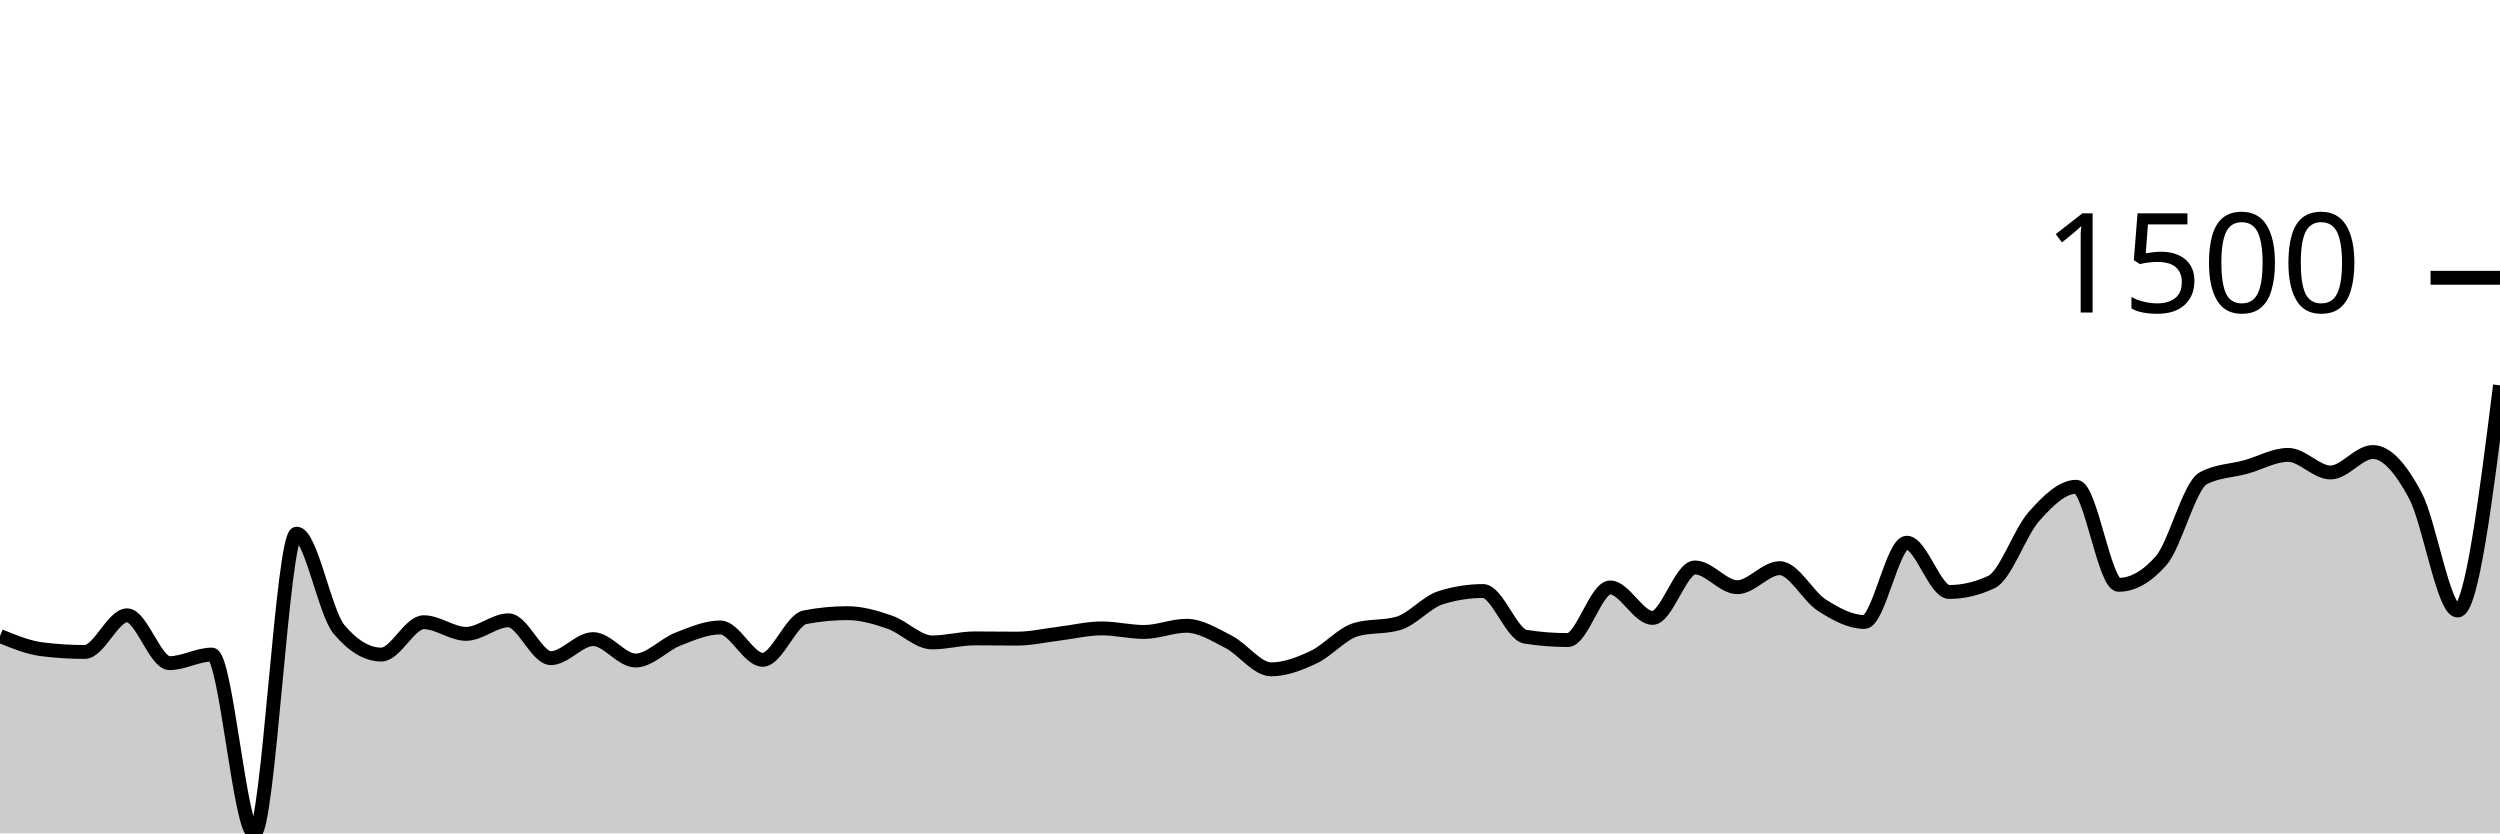
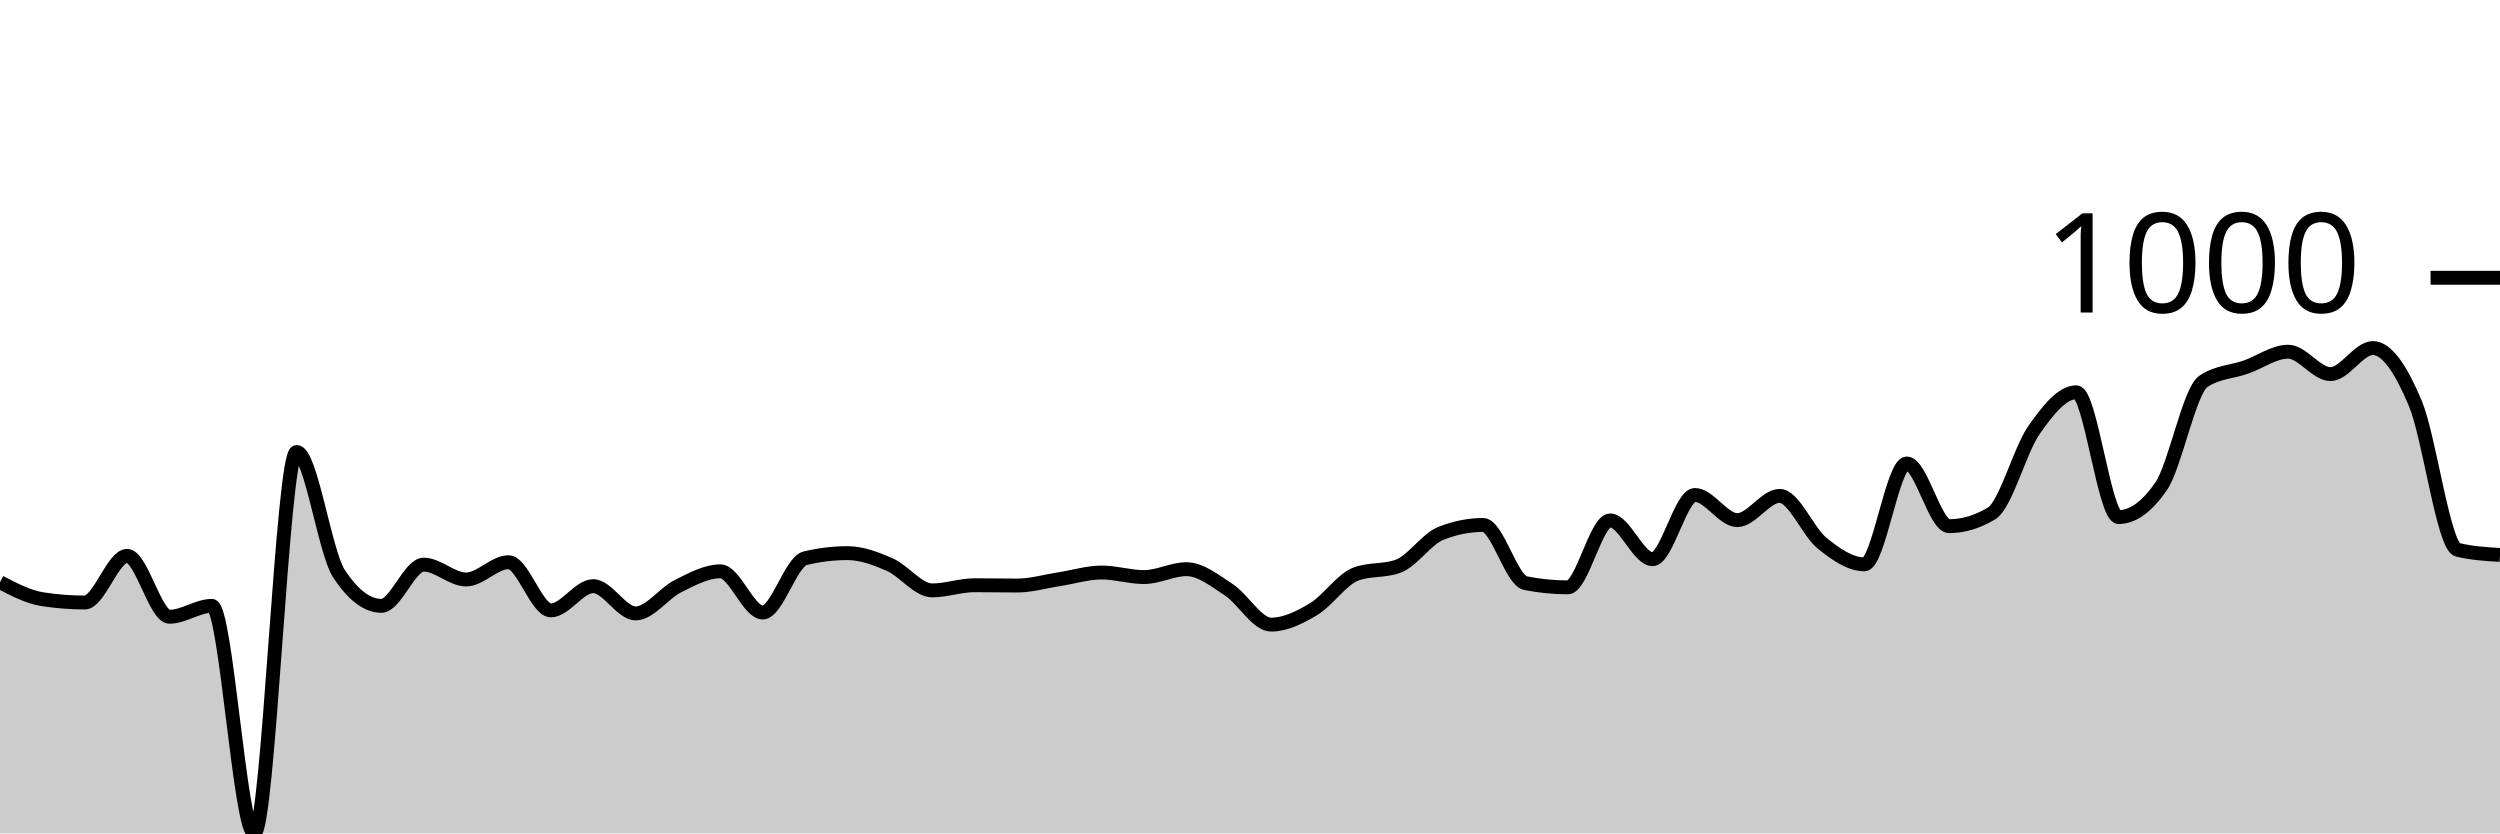
<svg xmlns="http://www.w3.org/2000/svg" viewBox="0 0 180 60">
  <g transform="translate(0,20)">
-     <path class="area" fill="rgba(0, 0, 0, 0.2)" d="M0,25.793C1.017,26.21,2.034,26.627,3.051,26.752C4.068,26.878,5.085,26.941,6.102,26.941C7.119,26.941,8.136,24.302,9.153,24.302C10.169,24.302,11.186,27.746,12.203,27.746C13.22,27.746,14.237,27.129,15.254,27.129C16.271,27.129,17.288,40,18.305,40C19.322,40,20.339,18.423,21.356,18.423C22.373,18.423,23.39,24.102,24.407,25.313C25.424,26.524,26.441,27.129,27.458,27.129C28.475,27.129,29.492,24.799,30.508,24.799C31.525,24.799,32.542,25.638,33.559,25.638C34.576,25.638,35.593,24.662,36.61,24.662C37.627,24.662,38.644,27.386,39.661,27.386C40.678,27.386,41.695,26.015,42.712,26.015C43.729,26.015,44.746,27.558,45.763,27.558C46.78,27.558,47.797,26.412,48.814,26.015C49.831,25.618,50.847,25.176,51.864,25.176C52.881,25.176,53.898,27.506,54.915,27.506C55.932,27.506,56.949,24.633,57.966,24.439C58.983,24.245,60,24.147,61.017,24.147C62.034,24.147,63.051,24.447,64.068,24.799C65.085,25.15,66.102,26.255,67.119,26.255C68.136,26.255,69.153,25.964,70.169,25.964C71.186,25.964,72.203,25.981,73.22,25.981C74.237,25.981,75.254,25.744,76.271,25.621C77.288,25.498,78.305,25.244,79.322,25.244C80.339,25.244,81.356,25.501,82.373,25.501C83.39,25.501,84.407,25.056,85.424,25.056C86.441,25.056,87.458,25.698,88.475,26.221C89.492,26.744,90.508,28.192,91.525,28.192C92.542,28.192,93.559,27.795,94.576,27.318C95.593,26.841,96.61,25.627,97.627,25.33C98.644,25.033,99.661,25.181,100.678,24.884C101.695,24.587,102.712,23.353,103.729,23.033C104.746,22.714,105.763,22.554,106.78,22.554C107.797,22.554,108.814,25.684,109.831,25.844C110.847,26.004,111.864,26.084,112.881,26.084C113.898,26.084,114.915,22.296,115.932,22.296C116.949,22.296,117.966,24.49,118.983,24.49C120,24.49,121.017,20.857,122.034,20.857C123.051,20.857,124.068,22.279,125.085,22.279C126.102,22.279,127.119,20.908,128.136,20.908C129.153,20.908,130.169,22.936,131.186,23.582C132.203,24.227,133.22,24.781,134.237,24.781C135.254,24.781,136.271,19.075,137.288,19.075C138.305,19.075,139.322,22.622,140.339,22.622C141.356,22.622,142.373,22.382,143.39,21.902C144.407,21.422,145.424,18.332,146.441,17.189C147.458,16.047,148.475,15.047,149.492,15.047C150.508,15.047,151.525,22.108,152.542,22.108C153.559,22.108,154.576,21.531,155.593,20.377C156.61,19.223,157.627,14.967,158.644,14.43C159.661,13.893,160.678,13.905,161.695,13.625C162.712,13.345,163.729,12.751,164.746,12.751C165.763,12.751,166.78,14.019,167.797,14.019C168.814,14.019,169.831,12.545,170.847,12.545C171.864,12.545,172.881,13.762,173.898,15.664C174.915,17.566,175.932,23.959,176.949,23.959C177.966,23.959,178.983,15.853,180,7.746L180,40C178.983,40,177.966,40,176.949,40C175.932,40,174.915,40,173.898,40C172.881,40,171.864,40,170.847,40C169.831,40,168.814,40,167.797,40C166.78,40,165.763,40,164.746,40C163.729,40,162.712,40,161.695,40C160.678,40,159.661,40,158.644,40C157.627,40,156.61,40,155.593,40C154.576,40,153.559,40,152.542,40C151.525,40,150.508,40,149.492,40C148.475,40,147.458,40,146.441,40C145.424,40,144.407,40,143.39,40C142.373,40,141.356,40,140.339,40C139.322,40,138.305,40,137.288,40C136.271,40,135.254,40,134.237,40C133.22,40,132.203,40,131.186,40C130.169,40,129.153,40,128.136,40C127.119,40,126.102,40,125.085,40C124.068,40,123.051,40,122.034,40C121.017,40,120,40,118.983,40C117.966,40,116.949,40,115.932,40C114.915,40,113.898,40,112.881,40C111.864,40,110.847,40,109.831,40C108.814,40,107.797,40,106.78,40C105.763,40,104.746,40,103.729,40C102.712,40,101.695,40,100.678,40C99.661,40,98.644,40,97.627,40C96.61,40,95.593,40,94.576,40C93.559,40,92.542,40,91.525,40C90.508,40,89.492,40,88.475,40C87.458,40,86.441,40,85.424,40C84.407,40,83.39,40,82.373,40C81.356,40,80.339,40,79.322,40C78.305,40,77.288,40,76.271,40C75.254,40,74.237,40,73.22,40C72.203,40,71.186,40,70.169,40C69.153,40,68.136,40,67.119,40C66.102,40,65.085,40,64.068,40C63.051,40,62.034,40,61.017,40C60,40,58.983,40,57.966,40C56.949,40,55.932,40,54.915,40C53.898,40,52.881,40,51.864,40C50.847,40,49.831,40,48.814,40C47.797,40,46.78,40,45.763,40C44.746,40,43.729,40,42.712,40C41.695,40,40.678,40,39.661,40C38.644,40,37.627,40,36.61,40C35.593,40,34.576,40,33.559,40C32.542,40,31.525,40,30.508,40C29.492,40,28.475,40,27.458,40C26.441,40,25.424,40,24.407,40C23.39,40,22.373,40,21.356,40C20.339,40,19.322,40,18.305,40C17.288,40,16.271,40,15.254,40C14.237,40,13.22,40,12.203,40C11.186,40,10.169,40,9.153,40C8.136,40,7.119,40,6.102,40C5.085,40,4.068,40,3.051,40C2.034,40,1.017,40,0,40Z" />
-     <path class="line" stroke="black" fill="none" d="M0,25.793C1.017,26.21,2.034,26.627,3.051,26.752C4.068,26.878,5.085,26.941,6.102,26.941C7.119,26.941,8.136,24.302,9.153,24.302C10.169,24.302,11.186,27.746,12.203,27.746C13.22,27.746,14.237,27.129,15.254,27.129C16.271,27.129,17.288,40,18.305,40C19.322,40,20.339,18.423,21.356,18.423C22.373,18.423,23.39,24.102,24.407,25.313C25.424,26.524,26.441,27.129,27.458,27.129C28.475,27.129,29.492,24.799,30.508,24.799C31.525,24.799,32.542,25.638,33.559,25.638C34.576,25.638,35.593,24.662,36.61,24.662C37.627,24.662,38.644,27.386,39.661,27.386C40.678,27.386,41.695,26.015,42.712,26.015C43.729,26.015,44.746,27.558,45.763,27.558C46.78,27.558,47.797,26.412,48.814,26.015C49.831,25.618,50.847,25.176,51.864,25.176C52.881,25.176,53.898,27.506,54.915,27.506C55.932,27.506,56.949,24.633,57.966,24.439C58.983,24.245,60,24.147,61.017,24.147C62.034,24.147,63.051,24.447,64.068,24.799C65.085,25.15,66.102,26.255,67.119,26.255C68.136,26.255,69.153,25.964,70.169,25.964C71.186,25.964,72.203,25.981,73.22,25.981C74.237,25.981,75.254,25.744,76.271,25.621C77.288,25.498,78.305,25.244,79.322,25.244C80.339,25.244,81.356,25.501,82.373,25.501C83.39,25.501,84.407,25.056,85.424,25.056C86.441,25.056,87.458,25.698,88.475,26.221C89.492,26.744,90.508,28.192,91.525,28.192C92.542,28.192,93.559,27.795,94.576,27.318C95.593,26.841,96.61,25.627,97.627,25.33C98.644,25.033,99.661,25.181,100.678,24.884C101.695,24.587,102.712,23.353,103.729,23.033C104.746,22.714,105.763,22.554,106.78,22.554C107.797,22.554,108.814,25.684,109.831,25.844C110.847,26.004,111.864,26.084,112.881,26.084C113.898,26.084,114.915,22.296,115.932,22.296C116.949,22.296,117.966,24.49,118.983,24.49C120,24.49,121.017,20.857,122.034,20.857C123.051,20.857,124.068,22.279,125.085,22.279C126.102,22.279,127.119,20.908,128.136,20.908C129.153,20.908,130.169,22.936,131.186,23.582C132.203,24.227,133.22,24.781,134.237,24.781C135.254,24.781,136.271,19.075,137.288,19.075C138.305,19.075,139.322,22.622,140.339,22.622C141.356,22.622,142.373,22.382,143.39,21.902C144.407,21.422,145.424,18.332,146.441,17.189C147.458,16.047,148.475,15.047,149.492,15.047C150.508,15.047,151.525,22.108,152.542,22.108C153.559,22.108,154.576,21.531,155.593,20.377C156.61,19.223,157.627,14.967,158.644,14.43C159.661,13.893,160.678,13.905,161.695,13.625C162.712,13.345,163.729,12.751,164.746,12.751C165.763,12.751,166.78,14.019,167.797,14.019C168.814,14.019,169.831,12.545,170.847,12.545C171.864,12.545,172.881,13.762,173.898,15.664C174.915,17.566,175.932,23.959,176.949,23.959C177.966,23.959,178.983,15.853,180,7.746" />
+     <path class="area" fill="rgba(0, 0, 0, 0.2)" d="M0,21.919C1.017,22.45,2.034,22.981,3.051,23.141C4.068,23.301,5.085,23.381,6.102,23.381C7.119,23.381,8.136,20.022,9.153,20.022C10.169,20.022,11.186,24.406,12.203,24.406C13.22,24.406,14.237,23.621,15.254,23.621C16.271,23.621,17.288,40,18.305,40C19.322,40,20.339,12.541,21.356,12.541C22.373,12.541,23.39,19.767,24.407,21.309C25.424,22.85,26.441,23.621,27.458,23.621C28.475,23.621,29.492,20.654,30.508,20.654C31.525,20.654,32.542,21.723,33.559,21.723C34.576,21.723,35.593,20.48,36.61,20.48C37.627,20.48,38.644,23.948,39.661,23.948C40.678,23.948,41.695,22.203,42.712,22.203C43.729,22.203,44.746,24.166,45.763,24.166C46.78,24.166,47.797,22.708,48.814,22.203C49.831,21.698,50.847,21.134,51.864,21.134C52.881,21.134,53.898,24.1,54.915,24.1C55.932,24.1,56.949,20.443,57.966,20.196C58.983,19.949,60,19.826,61.017,19.826C62.034,19.826,63.051,20.207,64.068,20.654C65.085,21.101,66.102,22.508,67.119,22.508C68.136,22.508,69.153,22.137,70.169,22.137C71.186,22.137,72.203,22.159,73.22,22.159C74.237,22.159,75.254,21.858,76.271,21.701C77.288,21.545,78.305,21.221,79.322,21.221C80.339,21.221,81.356,21.549,82.373,21.549C83.39,21.549,84.407,20.981,85.424,20.981C86.441,20.981,87.458,21.799,88.475,22.465C89.492,23.13,90.508,24.973,91.525,24.973C92.542,24.973,93.559,24.467,94.576,23.86C95.593,23.253,96.61,21.708,97.627,21.33C98.644,20.952,99.661,21.141,100.678,20.763C101.695,20.385,102.712,18.815,103.729,18.408C104.746,18.001,105.763,17.797,106.78,17.797C107.797,17.797,108.814,21.781,109.831,21.985C110.847,22.188,111.864,22.29,112.881,22.29C113.898,22.29,114.915,17.47,115.932,17.47C116.949,17.47,117.966,20.262,118.983,20.262C120,20.262,121.017,15.638,122.034,15.638C123.051,15.638,124.068,17.448,125.085,17.448C126.102,17.448,127.119,15.703,128.136,15.703C129.153,15.703,130.169,18.284,131.186,19.106C132.203,19.927,133.22,20.632,134.237,20.632C135.254,20.632,136.271,13.37,137.288,13.37C138.305,13.37,139.322,17.884,140.339,17.884C141.356,17.884,142.373,17.579,143.39,16.968C144.407,16.358,145.424,12.425,146.441,10.971C147.458,9.517,148.475,8.244,149.492,8.244C150.508,8.244,151.525,17.23,152.542,17.23C153.559,17.23,154.576,16.496,155.593,15.027C156.61,13.559,157.627,8.142,158.644,7.459C159.661,6.776,160.678,6.79,161.695,6.434C162.712,6.078,163.729,5.322,164.746,5.322C165.763,5.322,166.78,6.936,167.797,6.936C168.814,6.936,169.831,5.06,170.847,5.06C171.864,5.06,172.881,6.609,173.898,9.029C174.915,11.45,175.932,19.338,176.949,19.586C177.966,19.833,178.983,19.895,180,19.956L180,40C178.983,40,177.966,40,176.949,40C175.932,40,174.915,40,173.898,40C172.881,40,171.864,40,170.847,40C169.831,40,168.814,40,167.797,40C166.78,40,165.763,40,164.746,40C163.729,40,162.712,40,161.695,40C160.678,40,159.661,40,158.644,40C157.627,40,156.61,40,155.593,40C154.576,40,153.559,40,152.542,40C151.525,40,150.508,40,149.492,40C148.475,40,147.458,40,146.441,40C145.424,40,144.407,40,143.39,40C142.373,40,141.356,40,140.339,40C139.322,40,138.305,40,137.288,40C136.271,40,135.254,40,134.237,40C133.22,40,132.203,40,131.186,40C130.169,40,129.153,40,128.136,40C127.119,40,126.102,40,125.085,40C124.068,40,123.051,40,122.034,40C121.017,40,120,40,118.983,40C117.966,40,116.949,40,115.932,40C114.915,40,113.898,40,112.881,40C111.864,40,110.847,40,109.831,40C108.814,40,107.797,40,106.78,40C105.763,40,104.746,40,103.729,40C102.712,40,101.695,40,100.678,40C99.661,40,98.644,40,97.627,40C96.61,40,95.593,40,94.576,40C93.559,40,92.542,40,91.525,40C90.508,40,89.492,40,88.475,40C87.458,40,86.441,40,85.424,40C84.407,40,83.39,40,82.373,40C81.356,40,80.339,40,79.322,40C78.305,40,77.288,40,76.271,40C75.254,40,74.237,40,73.22,40C72.203,40,71.186,40,70.169,40C69.153,40,68.136,40,67.119,40C66.102,40,65.085,40,64.068,40C63.051,40,62.034,40,61.017,40C60,40,58.983,40,57.966,40C56.949,40,55.932,40,54.915,40C53.898,40,52.881,40,51.864,40C50.847,40,49.831,40,48.814,40C47.797,40,46.78,40,45.763,40C44.746,40,43.729,40,42.712,40C41.695,40,40.678,40,39.661,40C38.644,40,37.627,40,36.61,40C35.593,40,34.576,40,33.559,40C32.542,40,31.525,40,30.508,40C29.492,40,28.475,40,27.458,40C26.441,40,25.424,40,24.407,40C23.39,40,22.373,40,21.356,40C20.339,40,19.322,40,18.305,40C17.288,40,16.271,40,15.254,40C14.237,40,13.22,40,12.203,40C11.186,40,10.169,40,9.153,40C8.136,40,7.119,40,6.102,40C5.085,40,4.068,40,3.051,40C2.034,40,1.017,40,0,40Z" />
+     <path class="line" stroke="black" fill="none" d="M0,21.919C1.017,22.45,2.034,22.981,3.051,23.141C4.068,23.301,5.085,23.381,6.102,23.381C7.119,23.381,8.136,20.022,9.153,20.022C10.169,20.022,11.186,24.406,12.203,24.406C13.22,24.406,14.237,23.621,15.254,23.621C16.271,23.621,17.288,40,18.305,40C19.322,40,20.339,12.541,21.356,12.541C22.373,12.541,23.39,19.767,24.407,21.309C25.424,22.85,26.441,23.621,27.458,23.621C28.475,23.621,29.492,20.654,30.508,20.654C31.525,20.654,32.542,21.723,33.559,21.723C34.576,21.723,35.593,20.48,36.61,20.48C37.627,20.48,38.644,23.948,39.661,23.948C40.678,23.948,41.695,22.203,42.712,22.203C43.729,22.203,44.746,24.166,45.763,24.166C46.78,24.166,47.797,22.708,48.814,22.203C49.831,21.698,50.847,21.134,51.864,21.134C52.881,21.134,53.898,24.1,54.915,24.1C55.932,24.1,56.949,20.443,57.966,20.196C58.983,19.949,60,19.826,61.017,19.826C62.034,19.826,63.051,20.207,64.068,20.654C65.085,21.101,66.102,22.508,67.119,22.508C68.136,22.508,69.153,22.137,70.169,22.137C71.186,22.137,72.203,22.159,73.22,22.159C74.237,22.159,75.254,21.858,76.271,21.701C77.288,21.545,78.305,21.221,79.322,21.221C80.339,21.221,81.356,21.549,82.373,21.549C83.39,21.549,84.407,20.981,85.424,20.981C86.441,20.981,87.458,21.799,88.475,22.465C89.492,23.13,90.508,24.973,91.525,24.973C92.542,24.973,93.559,24.467,94.576,23.86C95.593,23.253,96.61,21.708,97.627,21.33C98.644,20.952,99.661,21.141,100.678,20.763C101.695,20.385,102.712,18.815,103.729,18.408C104.746,18.001,105.763,17.797,106.78,17.797C107.797,17.797,108.814,21.781,109.831,21.985C110.847,22.188,111.864,22.29,112.881,22.29C113.898,22.29,114.915,17.47,115.932,17.47C116.949,17.47,117.966,20.262,118.983,20.262C120,20.262,121.017,15.638,122.034,15.638C123.051,15.638,124.068,17.448,125.085,17.448C126.102,17.448,127.119,15.703,128.136,15.703C129.153,15.703,130.169,18.284,131.186,19.106C132.203,19.927,133.22,20.632,134.237,20.632C135.254,20.632,136.271,13.37,137.288,13.37C138.305,13.37,139.322,17.884,140.339,17.884C141.356,17.884,142.373,17.579,143.39,16.968C144.407,16.358,145.424,12.425,146.441,10.971C147.458,9.517,148.475,8.244,149.492,8.244C150.508,8.244,151.525,17.23,152.542,17.23C153.559,17.23,154.576,16.496,155.593,15.027C156.61,13.559,157.627,8.142,158.644,7.459C159.661,6.776,160.678,6.79,161.695,6.434C162.712,6.078,163.729,5.322,164.746,5.322C165.763,5.322,166.78,6.936,167.797,6.936C168.814,6.936,169.831,5.06,170.847,5.06C171.864,5.06,172.881,6.609,173.898,9.029C174.915,11.45,175.932,19.338,176.949,19.586C177.966,19.833,178.983,19.895,180,19.956" />
    <path class="axis-ceiling" stroke-width="1" stroke="black" fill="none" d="M175,0L180,0" />
-     <text class="axis-ceiling-label" font-family="sans-serif" text-anchor="end" font-size="10px" x="170" y="2.5">1500</text>
+     <text class="axis-ceiling-label" font-family="sans-serif" text-anchor="end" font-size="10px" x="170" y="2.5">1000</text>
  </g>
</svg>
